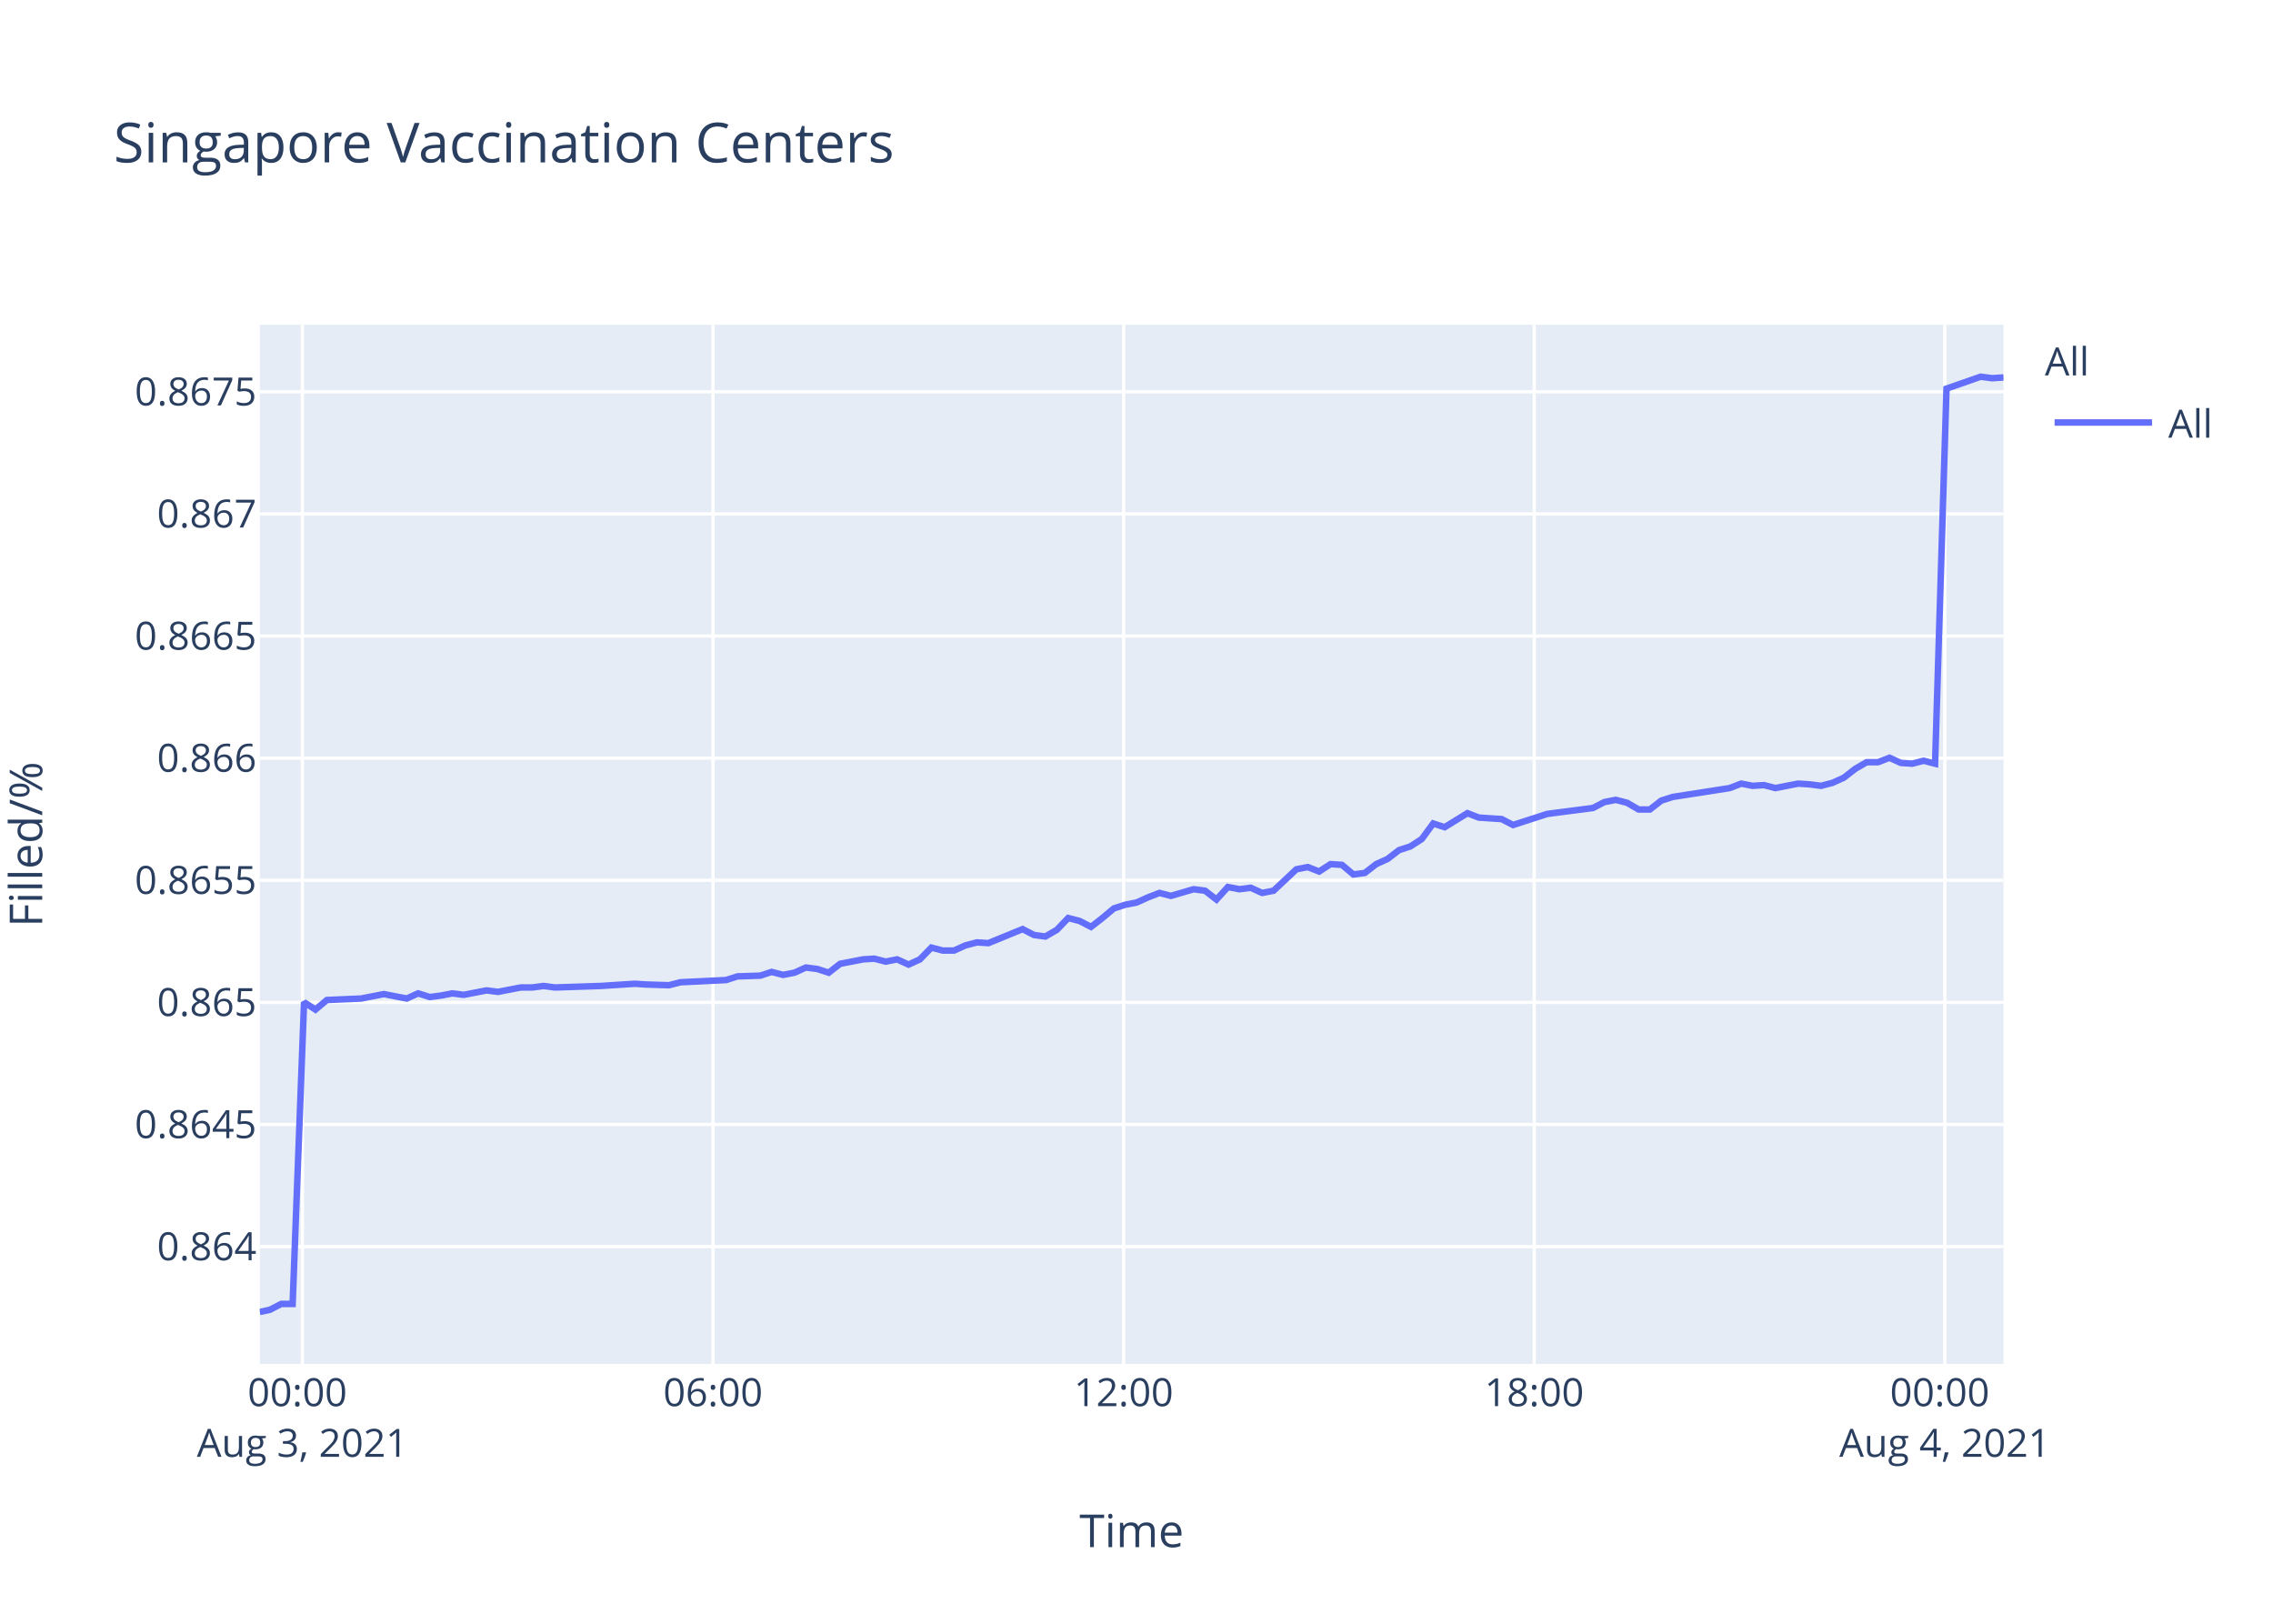
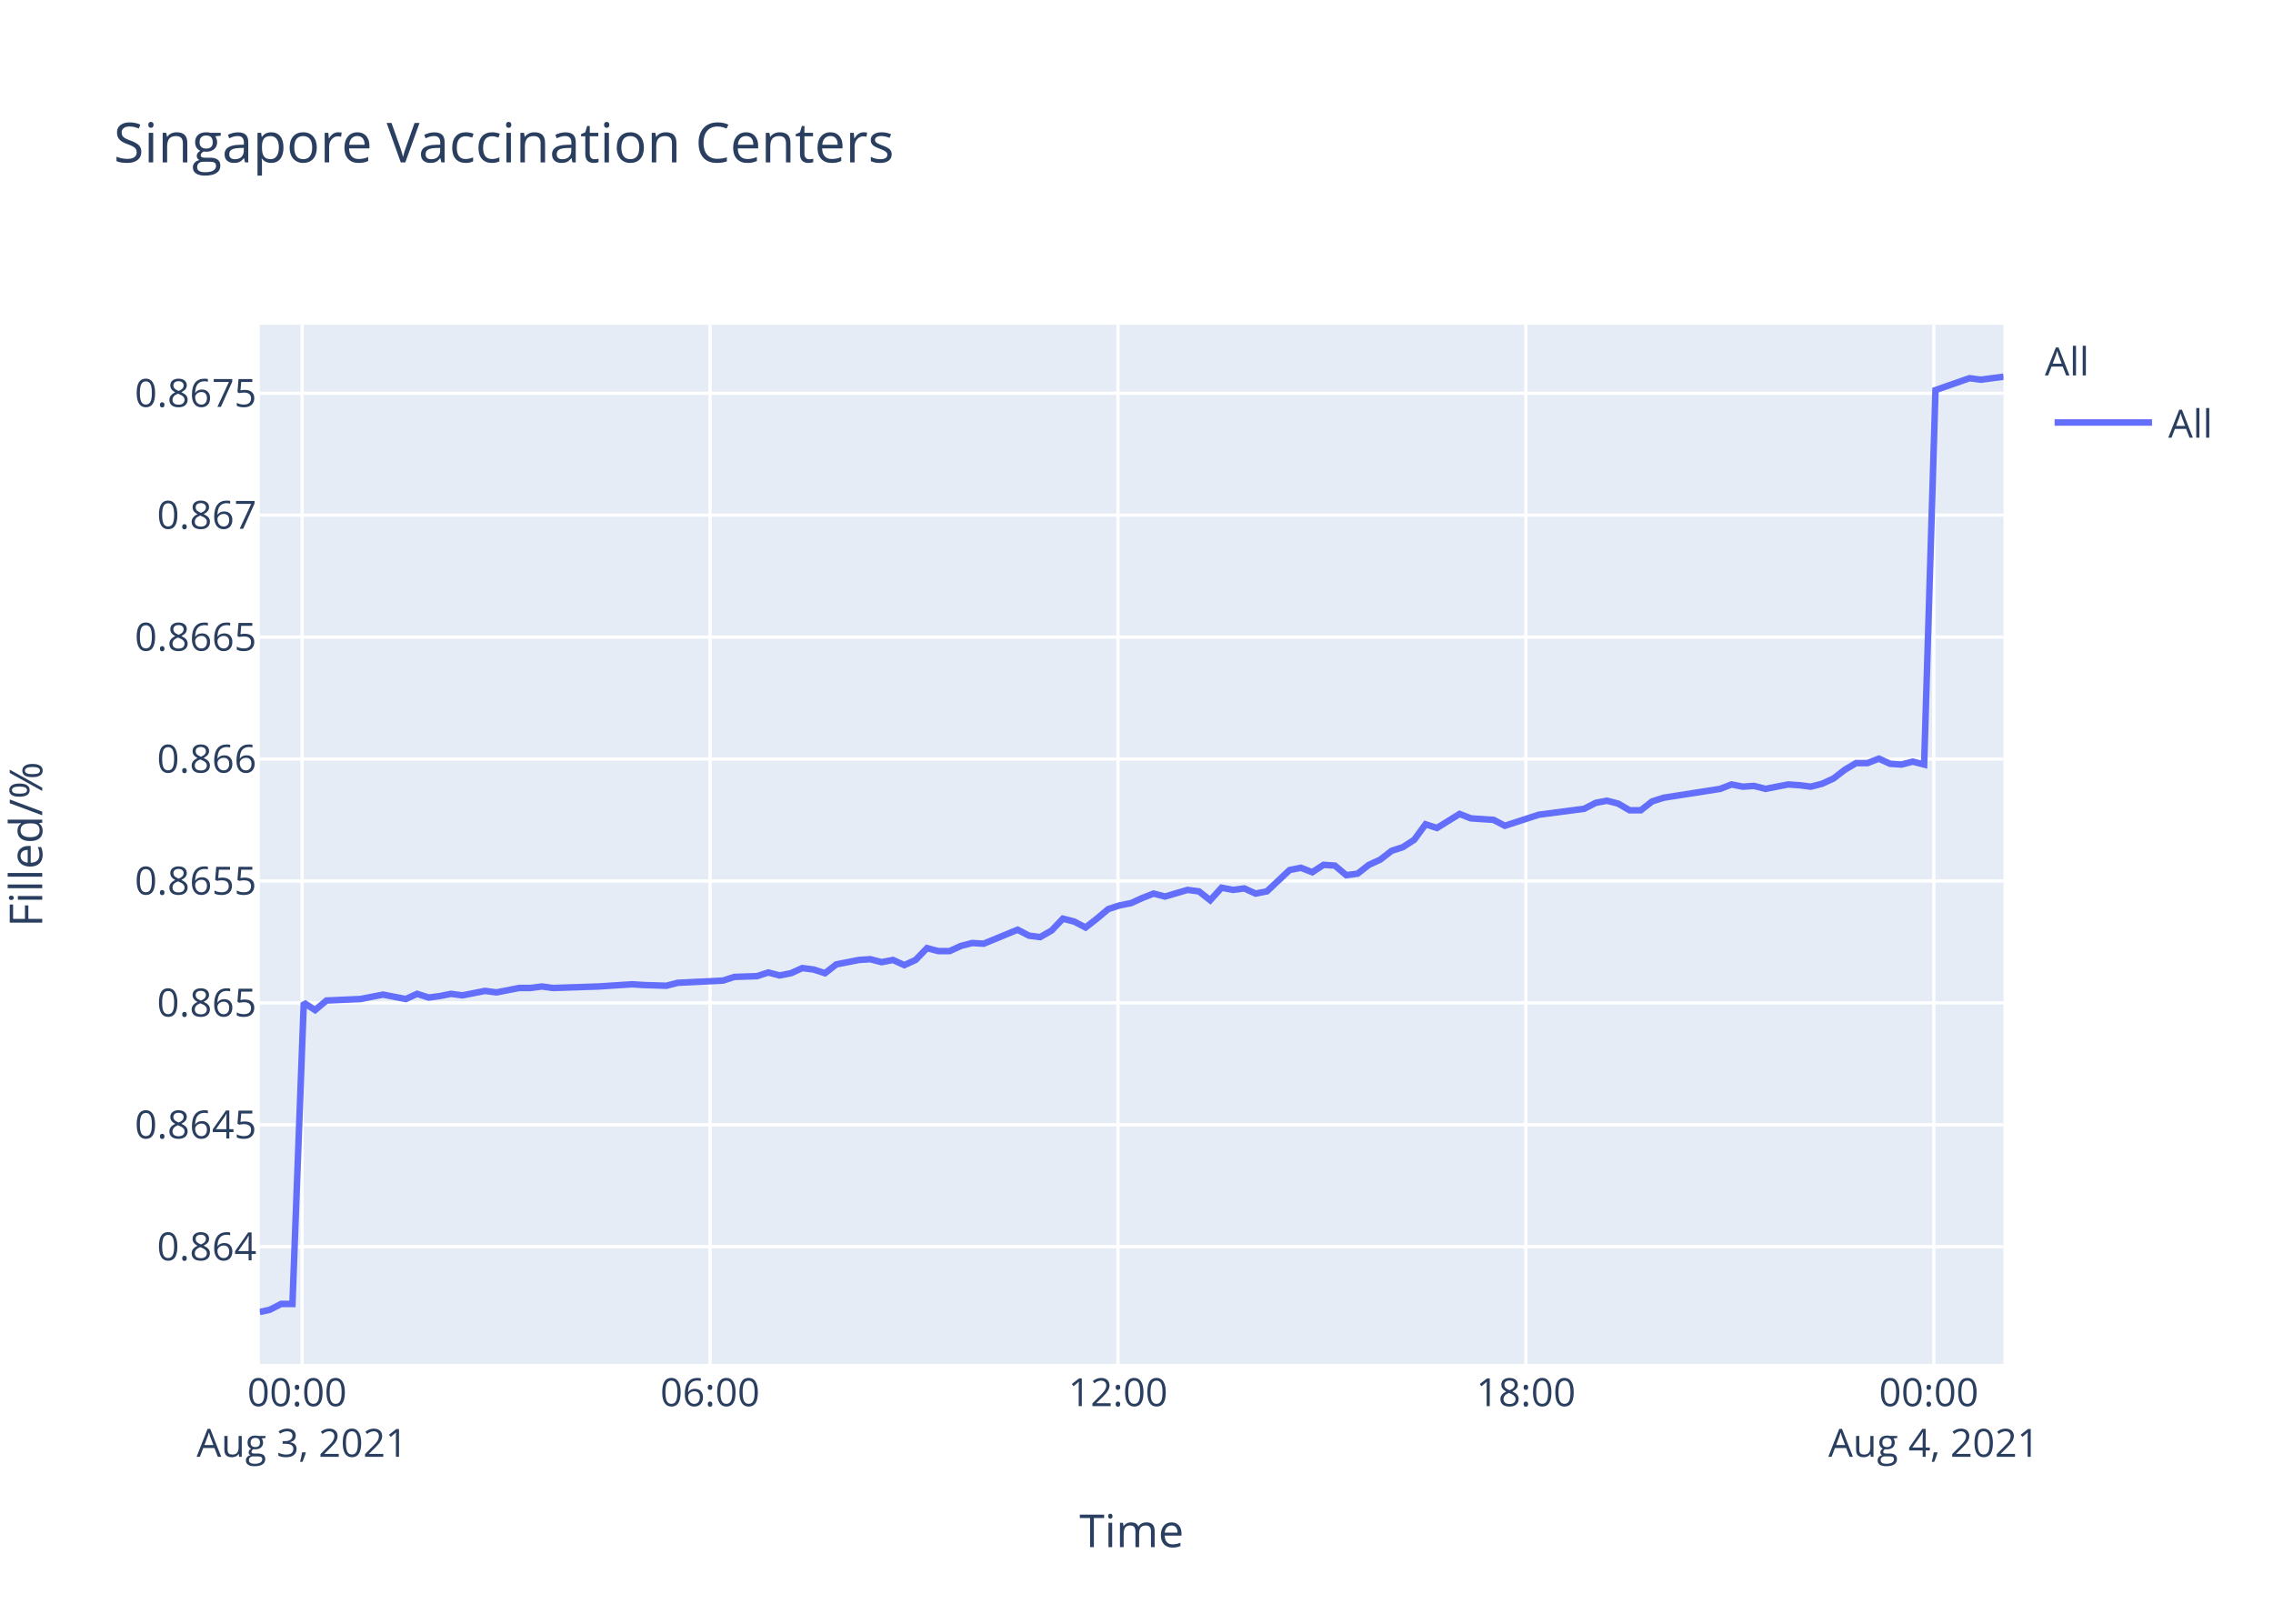
<svg xmlns="http://www.w3.org/2000/svg" class="main-svg" width="700" height="500" style="" viewBox="0 0 700 500">
  <rect x="0" y="0" width="700" height="500" style="fill: rgb(255, 255, 255); fill-opacity: 1;" />
-   <defs id="defs-c407ae">
+   <defs id="defs-769f4a">
    <g class="clips">
-       <clipPath id="clipc407aexyplot" class="plotclip">
+       <clipPath id="clip769f4axyplot" class="plotclip">
        <rect width="537" height="320" />
      </clipPath>
-       <clipPath class="axesclip" id="clipc407aex">
+       <clipPath class="axesclip" id="clip769f4ax">
        <rect x="80" y="0" width="537" height="500" />
      </clipPath>
-       <clipPath class="axesclip" id="clipc407aey">
+       <clipPath class="axesclip" id="clip769f4ay">
        <rect x="0" y="100" width="700" height="320" />
      </clipPath>
-       <clipPath class="axesclip" id="clipc407aexy">
+       <clipPath class="axesclip" id="clip769f4axy">
        <rect x="80" y="100" width="537" height="320" />
      </clipPath>
    </g>
    <g class="gradients" />
  </defs>
  <g class="bglayer">
    <rect class="bg" x="80" y="100" width="537" height="320" style="fill: rgb(229, 236, 246); fill-opacity: 1; stroke-width: 0;" />
  </g>
  <g class="layer-below">
    <g class="imagelayer" />
    <g class="shapelayer" />
  </g>
  <g class="cartesianlayer">
    <g class="subplot xy">
      <g class="layer-subplot">
        <g class="shapelayer" />
        <g class="imagelayer" />
      </g>
      <g class="gridlayer">
        <g class="x">
-           <path class="xgrid crisp" transform="translate(93.13,0)" d="M0,100v320" style="stroke: rgb(255, 255, 255); stroke-opacity: 1; stroke-width: 1px;" />
-           <path class="xgrid crisp" transform="translate(219.58,0)" d="M0,100v320" style="stroke: rgb(255, 255, 255); stroke-opacity: 1; stroke-width: 1px;" />
-           <path class="xgrid crisp" transform="translate(346.03,0)" d="M0,100v320" style="stroke: rgb(255, 255, 255); stroke-opacity: 1; stroke-width: 1px;" />
-           <path class="xgrid crisp" transform="translate(472.48,0)" d="M0,100v320" style="stroke: rgb(255, 255, 255); stroke-opacity: 1; stroke-width: 1px;" />
-           <path class="xgrid crisp" transform="translate(598.93,0)" d="M0,100v320" style="stroke: rgb(255, 255, 255); stroke-opacity: 1; stroke-width: 1px;" />
+           <path class="xgrid crisp" transform="translate(93.04,0)" d="M0,100v320" style="stroke: rgb(255, 255, 255); stroke-opacity: 1; stroke-width: 1px;" />
+           <path class="xgrid crisp" transform="translate(218.67,0)" d="M0,100v320" style="stroke: rgb(255, 255, 255); stroke-opacity: 1; stroke-width: 1px;" />
+           <path class="xgrid crisp" transform="translate(344.29,0)" d="M0,100v320" style="stroke: rgb(255, 255, 255); stroke-opacity: 1; stroke-width: 1px;" />
+           <path class="xgrid crisp" transform="translate(469.92,0)" d="M0,100v320" style="stroke: rgb(255, 255, 255); stroke-opacity: 1; stroke-width: 1px;" />
+           <path class="xgrid crisp" transform="translate(595.55,0)" d="M0,100v320" style="stroke: rgb(255, 255, 255); stroke-opacity: 1; stroke-width: 1px;" />
        </g>
        <g class="y">
-           <path class="ygrid crisp" transform="translate(0,383.87)" d="M80,0h537" style="stroke: rgb(255, 255, 255); stroke-opacity: 1; stroke-width: 1px;" />
-           <path class="ygrid crisp" transform="translate(0,346.26)" d="M80,0h537" style="stroke: rgb(255, 255, 255); stroke-opacity: 1; stroke-width: 1px;" />
-           <path class="ygrid crisp" transform="translate(0,308.66)" d="M80,0h537" style="stroke: rgb(255, 255, 255); stroke-opacity: 1; stroke-width: 1px;" />
-           <path class="ygrid crisp" transform="translate(0,271.06)" d="M80,0h537" style="stroke: rgb(255, 255, 255); stroke-opacity: 1; stroke-width: 1px;" />
-           <path class="ygrid crisp" transform="translate(0,233.45)" d="M80,0h537" style="stroke: rgb(255, 255, 255); stroke-opacity: 1; stroke-width: 1px;" />
-           <path class="ygrid crisp" transform="translate(0,195.85)" d="M80,0h537" style="stroke: rgb(255, 255, 255); stroke-opacity: 1; stroke-width: 1px;" />
-           <path class="ygrid crisp" transform="translate(0,158.24)" d="M80,0h537" style="stroke: rgb(255, 255, 255); stroke-opacity: 1; stroke-width: 1px;" />
-           <path class="ygrid crisp" transform="translate(0,120.64)" d="M80,0h537" style="stroke: rgb(255, 255, 255); stroke-opacity: 1; stroke-width: 1px;" />
+           <path class="ygrid crisp" transform="translate(0,383.9)" d="M80,0h537" style="stroke: rgb(255, 255, 255); stroke-opacity: 1; stroke-width: 1px;" />
+           <path class="ygrid crisp" transform="translate(0,346.36)" d="M80,0h537" style="stroke: rgb(255, 255, 255); stroke-opacity: 1; stroke-width: 1px;" />
+           <path class="ygrid crisp" transform="translate(0,308.81)" d="M80,0h537" style="stroke: rgb(255, 255, 255); stroke-opacity: 1; stroke-width: 1px;" />
+           <path class="ygrid crisp" transform="translate(0,271.27)" d="M80,0h537" style="stroke: rgb(255, 255, 255); stroke-opacity: 1; stroke-width: 1px;" />
+           <path class="ygrid crisp" transform="translate(0,233.72)" d="M80,0h537" style="stroke: rgb(255, 255, 255); stroke-opacity: 1; stroke-width: 1px;" />
+           <path class="ygrid crisp" transform="translate(0,196.18)" d="M80,0h537" style="stroke: rgb(255, 255, 255); stroke-opacity: 1; stroke-width: 1px;" />
+           <path class="ygrid crisp" transform="translate(0,158.63)" d="M80,0h537" style="stroke: rgb(255, 255, 255); stroke-opacity: 1; stroke-width: 1px;" />
+           <path class="ygrid crisp" transform="translate(0,121.09)" d="M80,0h537" style="stroke: rgb(255, 255, 255); stroke-opacity: 1; stroke-width: 1px;" />
        </g>
      </g>
      <g class="zerolinelayer" />
      <path class="xlines-below" />
      <path class="ylines-below" />
      <g class="overlines-below" />
      <g class="xaxislayer-below" />
      <g class="yaxislayer-below" />
      <g class="overaxes-below" />
-       <g class="plot" transform="translate(80,100)" clip-path="url('#clipc407aexyplot')">
+       <g class="plot" transform="translate(80,100)" clip-path="url('#clip769f4axyplot')">
        <g class="scatterlayer mlayer">
-           <g class="trace scatter trace47824f" style="stroke-miterlimit: 2; opacity: 1;">
+           <g class="trace scatter tracefa16b9" style="stroke-miterlimit: 2; opacity: 1;">
            <g class="fills" />
            <g class="errorbars" />
            <g class="lines">
-               <path class="js-line" d="M0,304L3.11,303.32L6.62,301.52L10.12,301.52L13.64,208.61L17.15,210.89L20.67,207.93L31.2,207.48L34.71,206.8L38.22,206.11L41.73,206.8L45.26,207.48L48.77,205.89L52.37,207.02L55.79,206.57L59.31,205.89L62.81,206.34L69.84,204.98L73.36,205.43L80.39,204.07L83.9,204.07L87.41,203.61L90.91,204.07L104.97,203.61L108.49,203.38L115.5,202.93L119,203.16L126.02,203.38L129.55,202.47L143.61,201.79L147.12,200.66L154.13,200.43L157.64,199.29L161.17,200.2L164.67,199.52L168.18,197.93L171.7,198.38L175.22,199.52L178.73,196.79L185.76,195.42L189.25,195.2L192.77,196.11L196.28,195.42L199.8,197.02L203.3,195.42L206.83,191.79L210.33,192.7L213.84,192.7L217.36,191.1L220.88,190.19L224.38,190.42L234.93,186.1L238.44,187.92L241.93,188.38L245.47,186.33L248.96,182.69L252.48,183.6L255.99,185.42L259.5,182.69L263.03,179.73L266.53,178.6L270.05,177.91L273.56,176.32L277.08,174.96L280.59,175.87L287.6,173.82L291.12,174.28L294.63,177L298.14,173.14L301.66,173.82L305.17,173.37L308.69,174.96L312.21,174.28L319.24,167.68L322.74,167L326.25,168.36L329.76,166.09L333.28,166.32L336.78,169.27L340.3,168.82L343.82,166.09L347.32,164.5L350.86,161.77L354.36,160.63L357.86,158.36L361.37,153.58L364.9,154.72L371.92,150.4L375.43,151.76L382.45,152.22L385.96,154.04L396.5,150.63L400.04,150.17L410.56,148.81L414.08,146.99L417.58,146.3L421.1,147.21L424.62,149.26L428.11,149.26L431.62,146.53L435.14,145.4L452.7,142.67L456.22,141.3L459.73,141.98L463.22,141.76L466.75,142.67L470.26,141.98L473.78,141.3L477.3,141.53L480.82,141.98L484.32,141.07L487.82,139.48L491.35,136.75L494.85,134.71L498.37,134.71L501.89,133.34L505.4,134.93L508.9,135.16L512.41,134.25L515.93,135.16L519.45,19.67L529.98,16L533.5,16.46L537,16.23" style="vector-effect: non-scaling-stroke; fill: none; stroke: rgb(99, 110, 250); stroke-opacity: 1; stroke-width: 2px; opacity: 1;" />
+               <path class="js-line" d="M0,304L3.09,303.32L6.57,301.52L10.06,301.52L13.55,208.77L17.04,211.04L20.54,208.09L31,207.63L34.48,206.95L37.97,206.27L41.46,206.95L44.96,207.63L48.46,206.04L52.03,207.18L55.43,206.72L58.92,206.04L62.4,206.5L69.38,205.13L72.88,205.59L79.87,204.23L83.35,204.23L86.84,203.77L90.32,204.23L104.29,203.77L107.78,203.54L114.74,203.09L118.23,203.32L125.2,203.54L128.7,202.64L142.67,201.95L146.16,200.82L153.12,200.59L156.61,199.46L160.12,200.37L163.6,199.68L167.08,198.1L170.58,198.55L174.07,199.68L177.56,196.96L184.54,195.6L188.02,195.37L191.51,196.28L195,195.6L198.5,197.19L201.98,195.6L205.48,191.96L208.96,192.87L212.45,192.87L215.94,191.28L219.44,190.38L222.92,190.6L233.39,186.29L236.88,188.11L240.35,188.56L243.87,186.52L247.34,182.88L250.84,183.79L254.32,185.61L257.8,182.88L261.31,179.93L264.79,178.8L268.29,178.11L271.77,176.53L275.28,175.16L278.76,176.07L285.72,174.03L289.22,174.48L292.71,177.21L296.2,173.35L299.7,174.03L303.18,173.57L306.68,175.16L310.17,174.48L317.15,167.9L320.64,167.22L324.13,168.58L327.61,166.31L331.1,166.54L334.59,169.49L338.08,169.03L341.57,166.31L345.06,164.72L348.57,161.99L352.05,160.86L355.53,158.59L359.02,153.82L362.52,154.96L369.5,150.64L372.98,152L379.96,152.46L383.44,154.28L393.92,150.87L397.43,150.42L407.88,149.05L411.38,147.24L414.86,146.56L418.35,147.46L421.85,149.51L425.31,149.51L428.8,146.78L432.31,145.65L449.75,142.92L453.25,141.56L456.73,142.24L460.2,142.01L463.71,142.92L467.19,142.24L470.69,141.56L474.19,141.79L477.68,142.24L481.16,141.33L484.63,139.74L488.15,137.02L491.62,134.98L495.12,134.98L498.62,133.61L502.1,135.2L505.58,135.43L509.07,134.52L512.56,135.43L516.06,20.12L526.53,16.46L530.02,16.92L537,16" style="vector-effect: non-scaling-stroke; fill: none; stroke: rgb(99, 110, 250); stroke-opacity: 1; stroke-width: 2px; opacity: 1;" />
            </g>
            <g class="points" />
            <g class="text" />
          </g>
        </g>
      </g>
      <g class="overplot" />
      <path class="xlines-above crisp" d="M0,0" style="fill: none;" />
      <path class="ylines-above crisp" d="M0,0" style="fill: none;" />
      <g class="overlines-above" />
      <g class="xaxislayer-above">
        <g class="xtick">
-           <text text-anchor="middle" x="0" y="433" transform="translate(93.13,0)" style="font-family: 'Open Sans', verdana, arial, sans-serif; font-size: 12px; fill: rgb(42, 63, 95); fill-opacity: 1; white-space: pre;">
+           <text text-anchor="middle" x="0" y="433" transform="translate(93.04,0)" style="font-family: 'Open Sans', verdana, arial, sans-serif; font-size: 12px; fill: rgb(42, 63, 95); fill-opacity: 1; white-space: pre;">
            <tspan class="line" dy="0em" x="0" y="433">00:00</tspan>
            <tspan class="line" dy="1.3em" x="0" y="433">Aug 3, 2021</tspan>
          </text>
        </g>
        <g class="xtick">
-           <text text-anchor="middle" x="0" y="433" transform="translate(219.58,0)" style="font-family: 'Open Sans', verdana, arial, sans-serif; font-size: 12px; fill: rgb(42, 63, 95); fill-opacity: 1; white-space: pre;">06:00</text>
+           <text text-anchor="middle" x="0" y="433" transform="translate(218.67,0)" style="font-family: 'Open Sans', verdana, arial, sans-serif; font-size: 12px; fill: rgb(42, 63, 95); fill-opacity: 1; white-space: pre;">06:00</text>
        </g>
        <g class="xtick">
-           <text text-anchor="middle" x="0" y="433" transform="translate(346.03,0)" style="font-family: 'Open Sans', verdana, arial, sans-serif; font-size: 12px; fill: rgb(42, 63, 95); fill-opacity: 1; white-space: pre;">12:00</text>
+           <text text-anchor="middle" x="0" y="433" transform="translate(344.29,0)" style="font-family: 'Open Sans', verdana, arial, sans-serif; font-size: 12px; fill: rgb(42, 63, 95); fill-opacity: 1; white-space: pre;">12:00</text>
        </g>
        <g class="xtick">
-           <text text-anchor="middle" x="0" y="433" transform="translate(472.48,0)" style="font-family: 'Open Sans', verdana, arial, sans-serif; font-size: 12px; fill: rgb(42, 63, 95); fill-opacity: 1; white-space: pre;">18:00</text>
+           <text text-anchor="middle" x="0" y="433" transform="translate(469.92,0)" style="font-family: 'Open Sans', verdana, arial, sans-serif; font-size: 12px; fill: rgb(42, 63, 95); fill-opacity: 1; white-space: pre;">18:00</text>
        </g>
        <g class="xtick">
-           <text text-anchor="middle" x="0" y="433" transform="translate(598.93,0)" style="font-family: 'Open Sans', verdana, arial, sans-serif; font-size: 12px; fill: rgb(42, 63, 95); fill-opacity: 1; white-space: pre;">
+           <text text-anchor="middle" x="0" y="433" transform="translate(595.55,0)" style="font-family: 'Open Sans', verdana, arial, sans-serif; font-size: 12px; fill: rgb(42, 63, 95); fill-opacity: 1; white-space: pre;">
            <tspan class="line" dy="0em" x="0" y="433">00:00</tspan>
            <tspan class="line" dy="1.3em" x="0" y="433">Aug 4, 2021</tspan>
          </text>
        </g>
      </g>
      <g class="yaxislayer-above">
        <g class="ytick">
-           <text text-anchor="end" x="79" y="4.2" transform="translate(0,383.87)" style="font-family: 'Open Sans', verdana, arial, sans-serif; font-size: 12px; fill: rgb(42, 63, 95); fill-opacity: 1; white-space: pre;">0.864</text>
+           <text text-anchor="end" x="79" y="4.2" transform="translate(0,383.9)" style="font-family: 'Open Sans', verdana, arial, sans-serif; font-size: 12px; fill: rgb(42, 63, 95); fill-opacity: 1; white-space: pre;">0.864</text>
        </g>
        <g class="ytick">
-           <text text-anchor="end" x="79" y="4.2" transform="translate(0,346.26)" style="font-family: 'Open Sans', verdana, arial, sans-serif; font-size: 12px; fill: rgb(42, 63, 95); fill-opacity: 1; white-space: pre;">0.8645</text>
+           <text text-anchor="end" x="79" y="4.2" transform="translate(0,346.36)" style="font-family: 'Open Sans', verdana, arial, sans-serif; font-size: 12px; fill: rgb(42, 63, 95); fill-opacity: 1; white-space: pre;">0.8645</text>
        </g>
        <g class="ytick">
-           <text text-anchor="end" x="79" y="4.2" transform="translate(0,308.66)" style="font-family: 'Open Sans', verdana, arial, sans-serif; font-size: 12px; fill: rgb(42, 63, 95); fill-opacity: 1; white-space: pre;">0.865</text>
+           <text text-anchor="end" x="79" y="4.2" transform="translate(0,308.81)" style="font-family: 'Open Sans', verdana, arial, sans-serif; font-size: 12px; fill: rgb(42, 63, 95); fill-opacity: 1; white-space: pre;">0.865</text>
        </g>
        <g class="ytick">
-           <text text-anchor="end" x="79" y="4.2" transform="translate(0,271.06)" style="font-family: 'Open Sans', verdana, arial, sans-serif; font-size: 12px; fill: rgb(42, 63, 95); fill-opacity: 1; white-space: pre;">0.8655</text>
+           <text text-anchor="end" x="79" y="4.2" transform="translate(0,271.27)" style="font-family: 'Open Sans', verdana, arial, sans-serif; font-size: 12px; fill: rgb(42, 63, 95); fill-opacity: 1; white-space: pre;">0.8655</text>
        </g>
        <g class="ytick">
-           <text text-anchor="end" x="79" y="4.2" transform="translate(0,233.45)" style="font-family: 'Open Sans', verdana, arial, sans-serif; font-size: 12px; fill: rgb(42, 63, 95); fill-opacity: 1; white-space: pre;">0.866</text>
+           <text text-anchor="end" x="79" y="4.2" transform="translate(0,233.72)" style="font-family: 'Open Sans', verdana, arial, sans-serif; font-size: 12px; fill: rgb(42, 63, 95); fill-opacity: 1; white-space: pre;">0.866</text>
        </g>
        <g class="ytick">
-           <text text-anchor="end" x="79" y="4.2" transform="translate(0,195.85)" style="font-family: 'Open Sans', verdana, arial, sans-serif; font-size: 12px; fill: rgb(42, 63, 95); fill-opacity: 1; white-space: pre;">0.8665</text>
+           <text text-anchor="end" x="79" y="4.2" transform="translate(0,196.18)" style="font-family: 'Open Sans', verdana, arial, sans-serif; font-size: 12px; fill: rgb(42, 63, 95); fill-opacity: 1; white-space: pre;">0.8665</text>
        </g>
        <g class="ytick">
-           <text text-anchor="end" x="79" y="4.2" transform="translate(0,158.24)" style="font-family: 'Open Sans', verdana, arial, sans-serif; font-size: 12px; fill: rgb(42, 63, 95); fill-opacity: 1; white-space: pre;">0.867</text>
+           <text text-anchor="end" x="79" y="4.2" transform="translate(0,158.63)" style="font-family: 'Open Sans', verdana, arial, sans-serif; font-size: 12px; fill: rgb(42, 63, 95); fill-opacity: 1; white-space: pre;">0.867</text>
        </g>
        <g class="ytick">
-           <text text-anchor="end" x="79" y="4.2" transform="translate(0,120.64)" style="font-family: 'Open Sans', verdana, arial, sans-serif; font-size: 12px; fill: rgb(42, 63, 95); fill-opacity: 1; white-space: pre;">0.8675</text>
+           <text text-anchor="end" x="79" y="4.2" transform="translate(0,121.09)" style="font-family: 'Open Sans', verdana, arial, sans-serif; font-size: 12px; fill: rgb(42, 63, 95); fill-opacity: 1; white-space: pre;">0.8675</text>
        </g>
      </g>
      <g class="overaxes-above" />
    </g>
  </g>
  <g class="polarlayer" />
  <g class="ternarylayer" />
  <g class="geolayer" />
  <g class="funnelarealayer" />
  <g class="pielayer" />
  <g class="treemaplayer" />
  <g class="sunburstlayer" />
  <g class="glimages" />
-   <defs id="topdefs-c407ae">
+   <defs id="topdefs-769f4a">
    <g class="clips" />
-     <clipPath id="legendc407ae">
+     <clipPath id="legend769f4a">
      <rect width="60" height="45" x="0" y="0" />
    </clipPath>
  </defs>
  <g class="layer-above">
    <g class="imagelayer" />
    <g class="shapelayer" />
  </g>
  <g class="infolayer">
    <g class="legend" pointer-events="all" transform="translate(627.74,100)">
      <rect class="bg" shape-rendering="crispEdges" width="60" height="45" x="0" y="0" style="stroke: rgb(68, 68, 68); stroke-opacity: 1; fill: rgb(255, 255, 255); fill-opacity: 1; stroke-width: 0px;" />
-       <g class="scrollbox" transform="" clip-path="url('#legendc407ae')">
+       <g class="scrollbox" transform="" clip-path="url('#legend769f4a')">
        <text class="legendtitletext" text-anchor="start" x="2" y="15.6" style="font-family: 'Open Sans', verdana, arial, sans-serif; font-size: 12px; fill: rgb(42, 63, 95); fill-opacity: 1; white-space: pre;">All</text>
        <g class="groups" transform="">
          <g class="traces" transform="translate(0,30.1)" style="opacity: 1;">
            <text class="legendtext" text-anchor="start" x="40" y="4.68" style="font-family: 'Open Sans', verdana, arial, sans-serif; font-size: 12px; fill: rgb(42, 63, 95); fill-opacity: 1; white-space: pre;">All</text>
            <g class="layers" style="opacity: 1;">
              <g class="legendfill" />
              <g class="legendlines">
                <path class="js-line" d="M5,0h30" style="fill: none; stroke: rgb(99, 110, 250); stroke-opacity: 1; stroke-width: 2px;" />
              </g>
              <g class="legendsymbols">
                <g class="legendpoints" />
              </g>
            </g>
            <rect class="legendtoggle" x="0" y="-9.5" width="54.891" height="19" style="fill: rgb(0, 0, 0); fill-opacity: 0;" />
          </g>
        </g>
      </g>
      <rect class="scrollbar" rx="20" ry="3" width="0" height="0" x="0" y="0" style="fill: rgb(128, 139, 164); fill-opacity: 1;" />
    </g>
    <g class="g-gtitle">
      <text class="gtitle" x="35" y="50" text-anchor="start" dy="0em" style="font-family: 'Open Sans', verdana, arial, sans-serif; font-size: 17px; fill: rgb(42, 63, 95); opacity: 1; font-weight: normal; white-space: pre;">Singapore Vaccination Centers</text>
    </g>
    <g class="g-xtitle">
      <text class="xtitle" x="348.5" y="476.409" text-anchor="middle" style="font-family: 'Open Sans', verdana, arial, sans-serif; font-size: 14px; fill: rgb(42, 63, 95); opacity: 1; font-weight: normal; white-space: pre;">Time</text>
    </g>
    <g class="g-ytitle" transform="translate(0.7998047,0)">
      <text class="ytitle" transform="rotate(-90,12.2,260)" x="12.2" y="260" text-anchor="middle" style="font-family: 'Open Sans', verdana, arial, sans-serif; font-size: 14px; fill: rgb(42, 63, 95); opacity: 1; font-weight: normal; white-space: pre;">Filled/%</text>
    </g>
  </g>
</svg>
